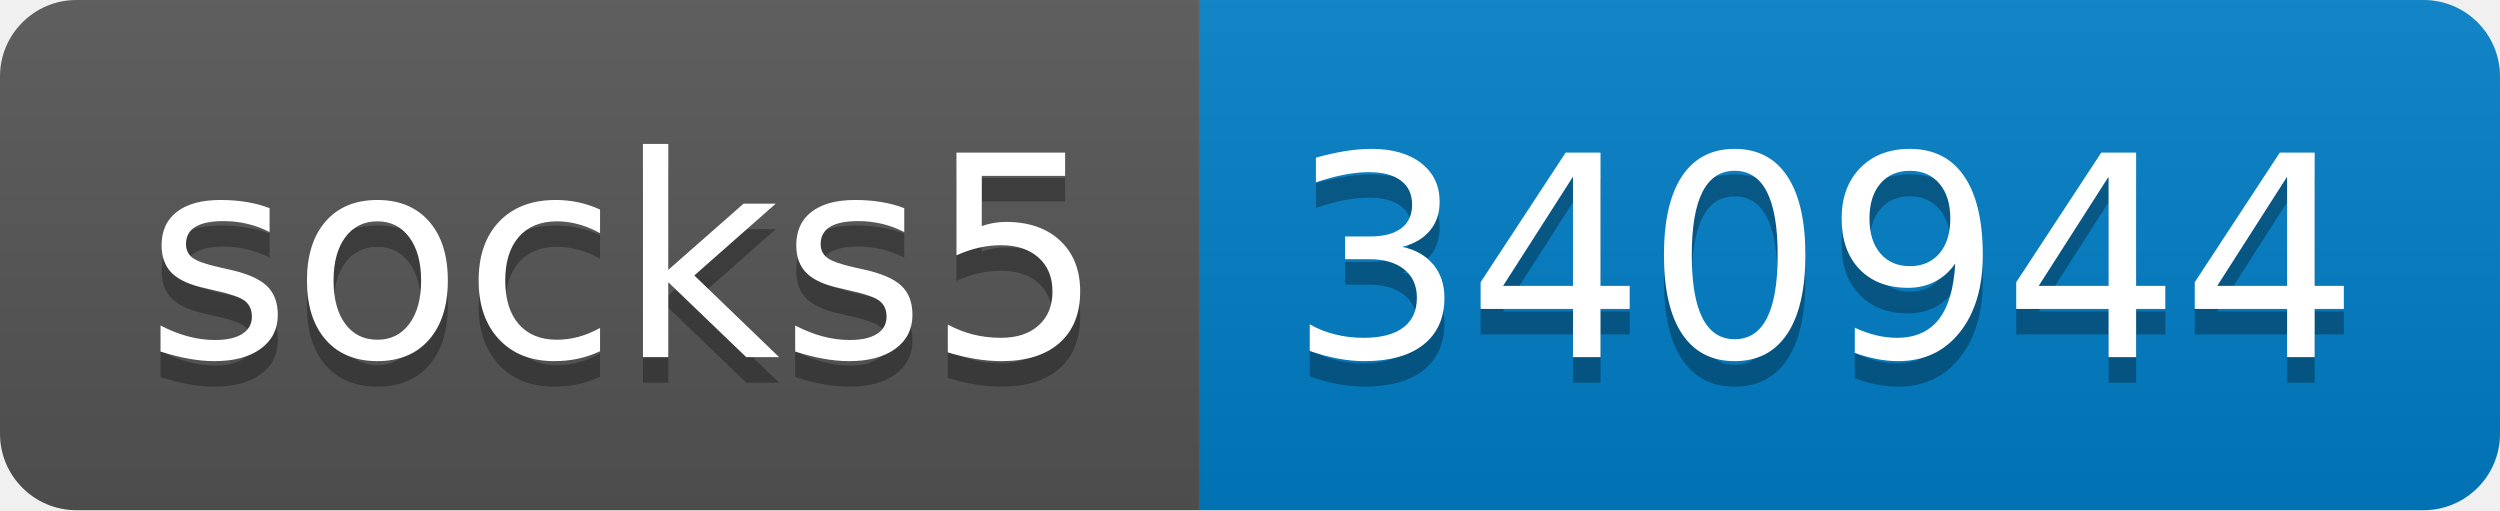
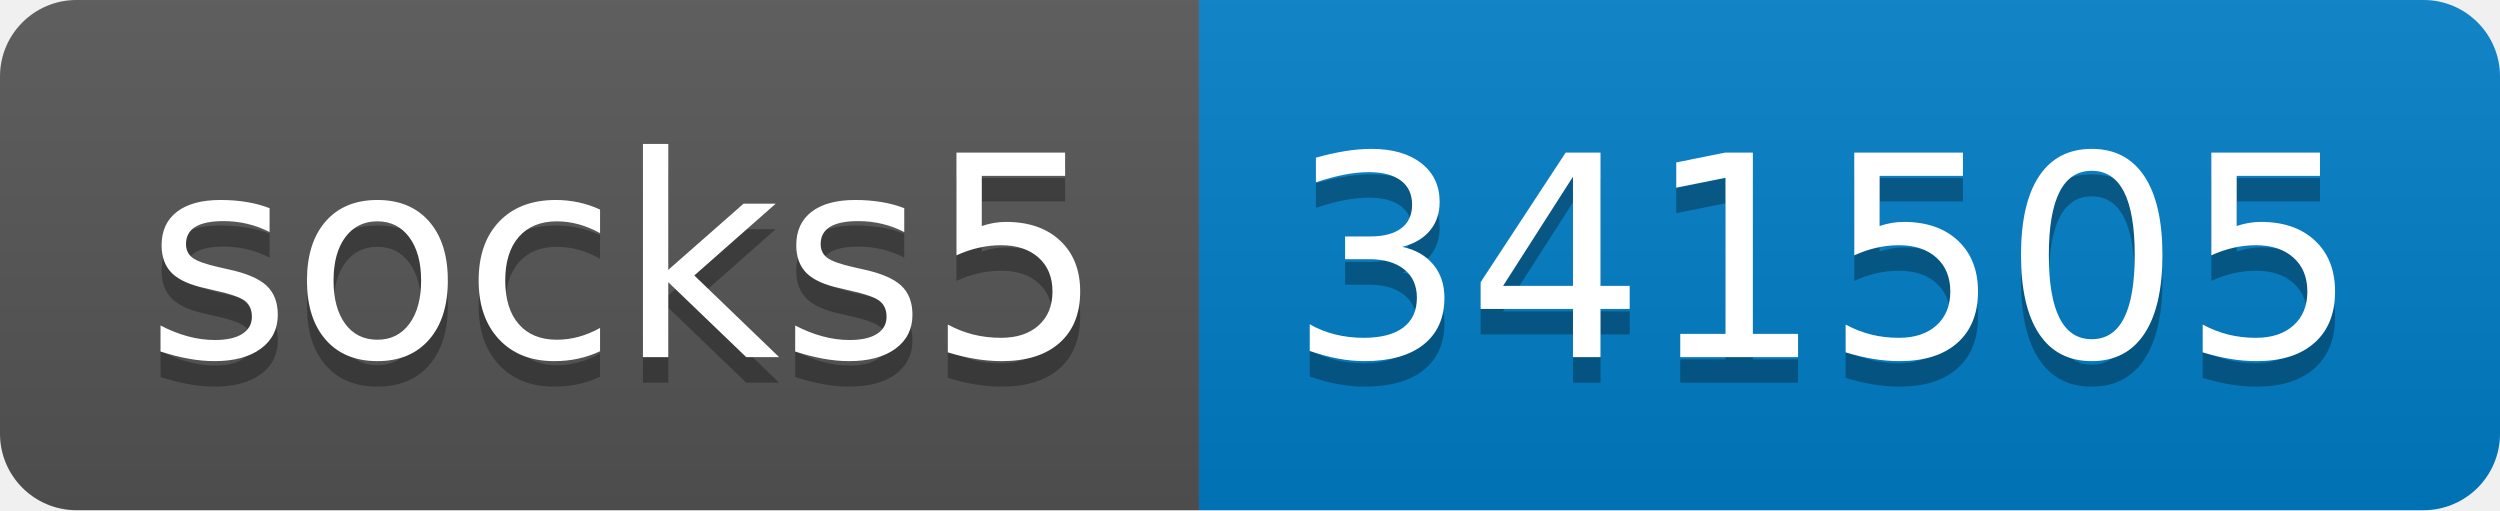
- <svg xmlns="http://www.w3.org/2000/svg" width="98" height="20" role="img" aria-label="socks5: 340944">
+ <svg xmlns="http://www.w3.org/2000/svg" width="98" height="20" role="img" aria-label="socks5: 341505">
  <linearGradient id="s" x2="0" y2="100%">
    <stop offset="0" stop-color="#bbb" stop-opacity=".1" />
    <stop offset="1" stop-opacity=".1" />
  </linearGradient>
  <clipPath id="r">
    <rect width="98" height="20" rx="3" fill="#fff" />
  </clipPath>
  <g clip-path="url(#r)">
    <rect width="47" height="20" fill="#555" />
    <rect x="47" width="51" height="20" fill="#007ec6" />
    <rect width="98" height="20" fill="url(#s)" />
  </g>
  <g fill="#fff" text-anchor="middle" font-family="Verdana,Geneva,DejaVu Sans,sans-serif" text-rendering="geometricPrecision" font-size="110">
    <text aria-hidden="true" x="245" y="150" fill="#010101" fill-opacity=".3" transform="scale(.1)" textLength="370">socks5</text>
    <text x="245" y="140" transform="scale(.1)" fill="#fff" textLength="370">socks5</text>
-     <text aria-hidden="true" x="715" y="150" fill="#010101" fill-opacity=".3" transform="scale(.1)" textLength="410">340944</text>
-     <text x="715" y="140" transform="scale(.1)" fill="#fff" textLength="410">340944</text>
+     <text aria-hidden="true" x="715" y="150" fill="#010101" fill-opacity=".3" transform="scale(.1)" textLength="410">341505</text>
+     <text x="715" y="140" transform="scale(.1)" fill="#fff" textLength="410">341505</text>
  </g>
</svg>
